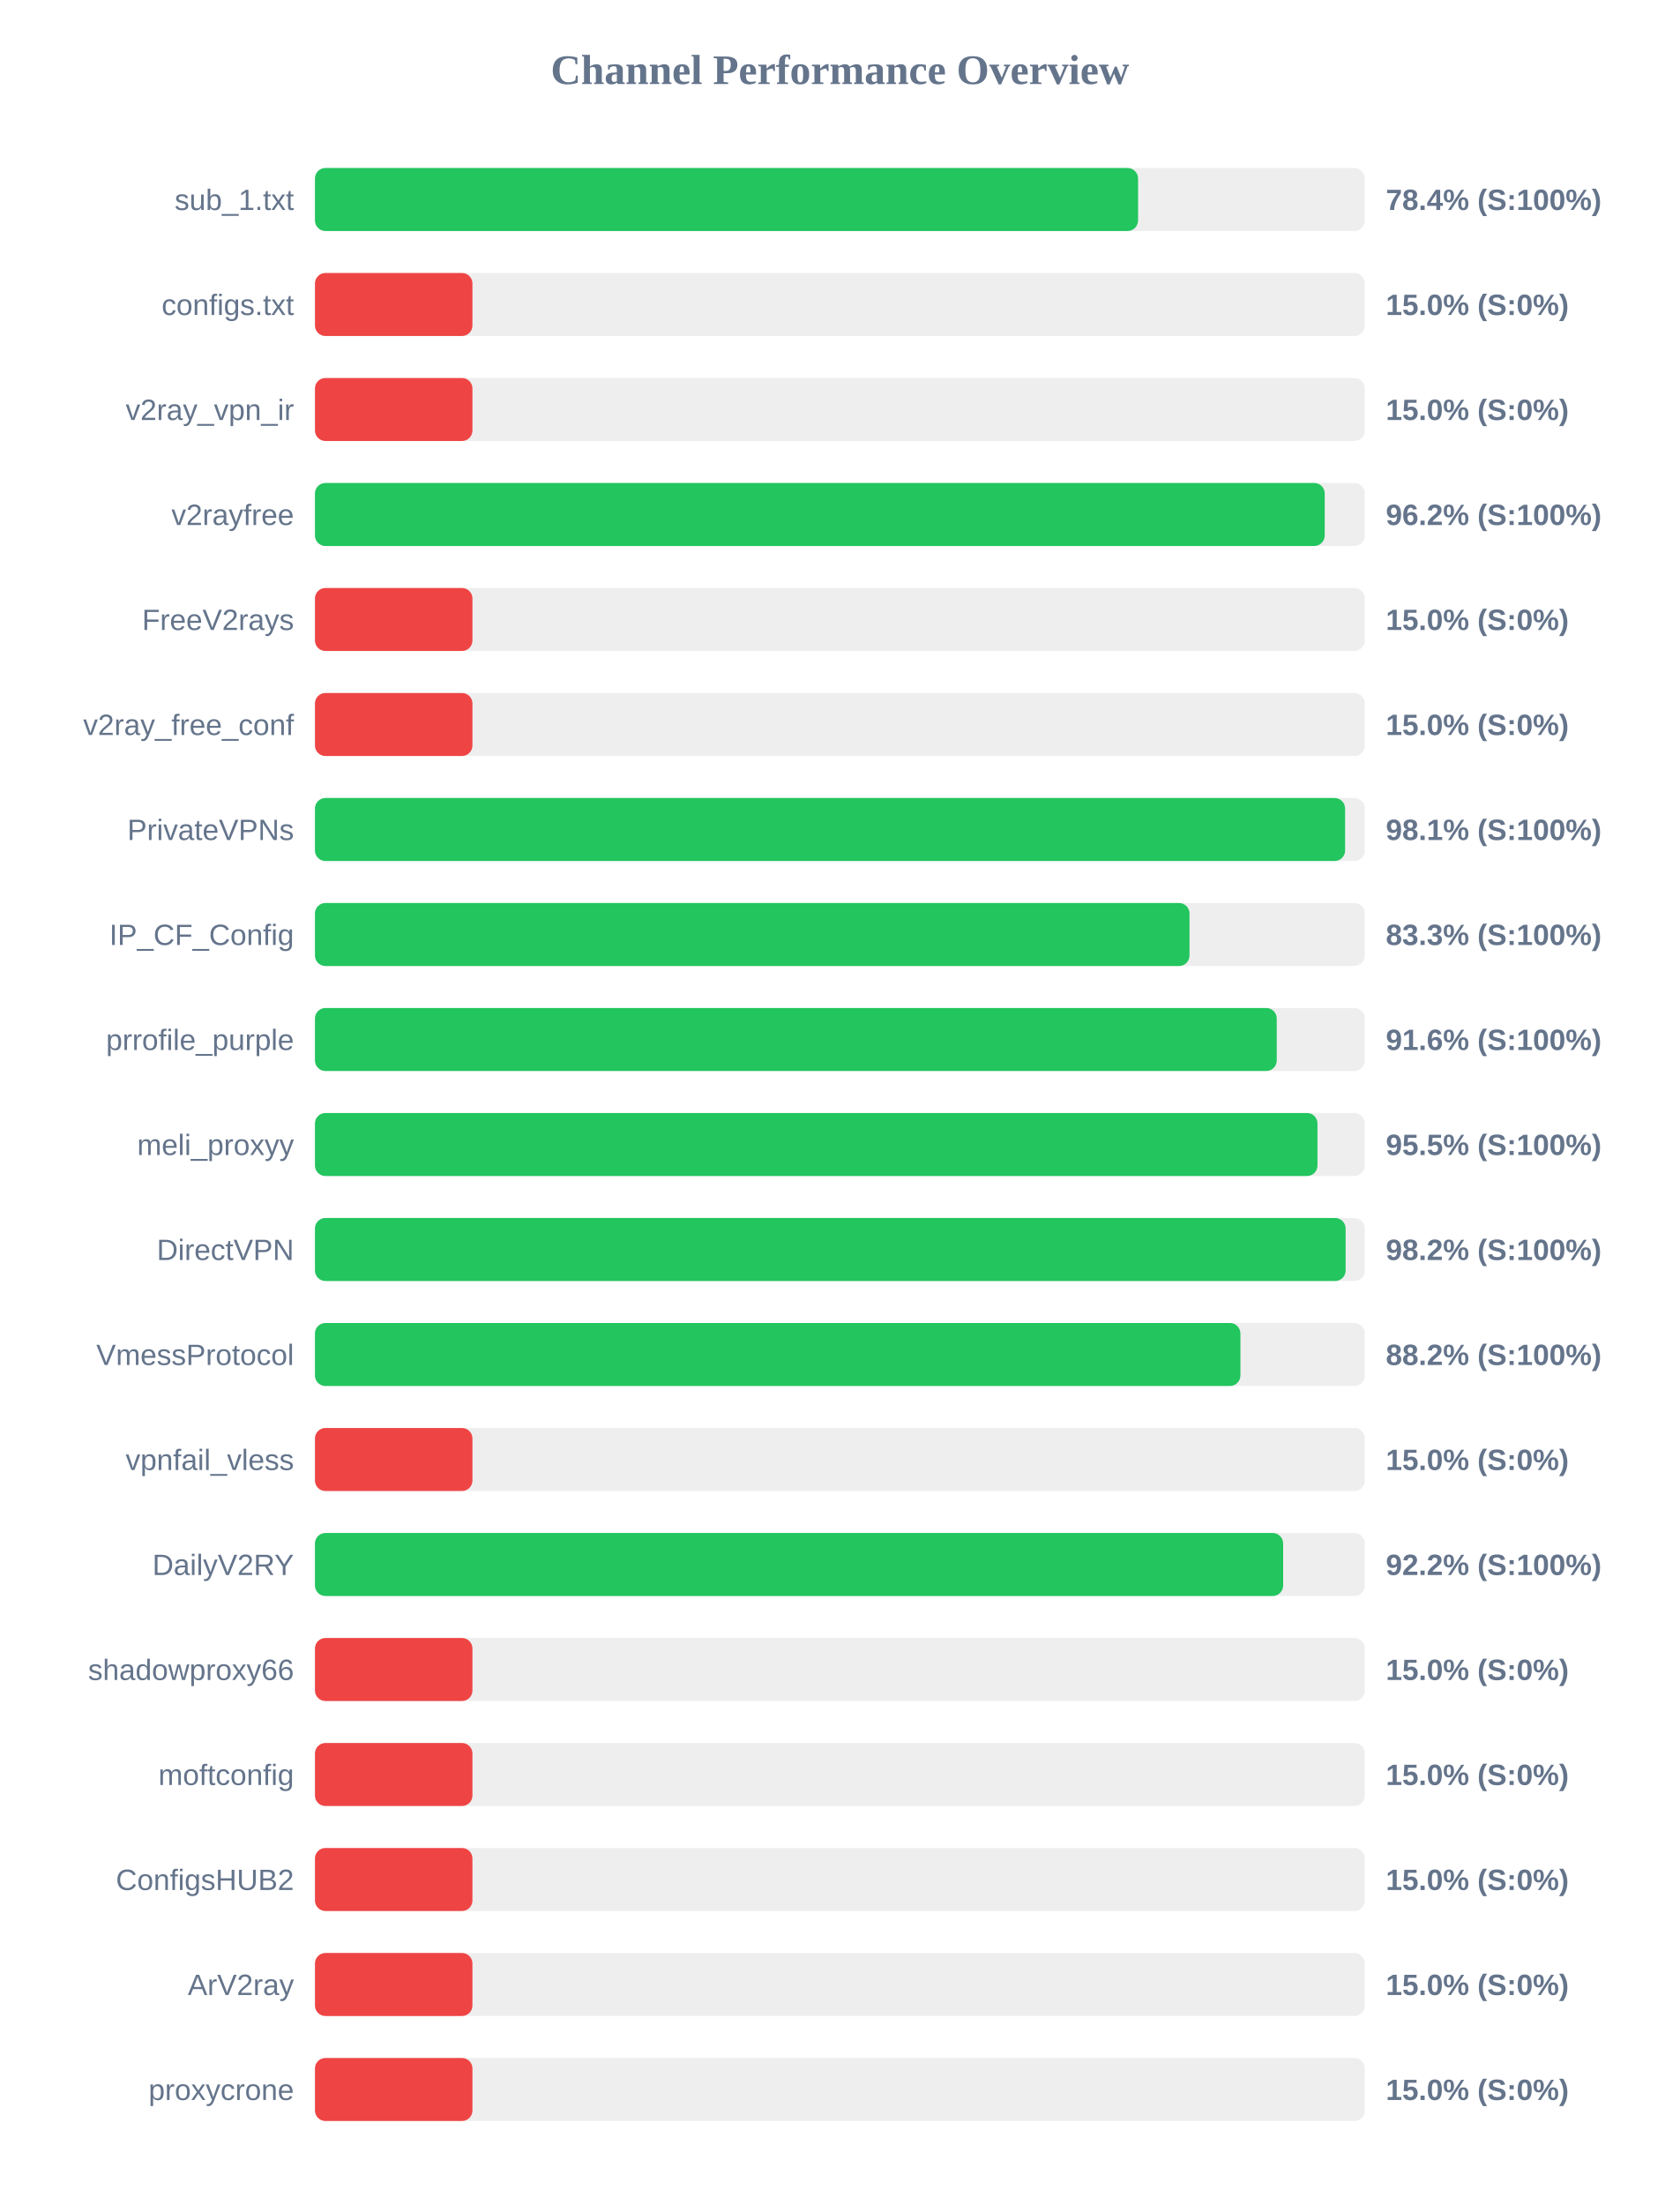
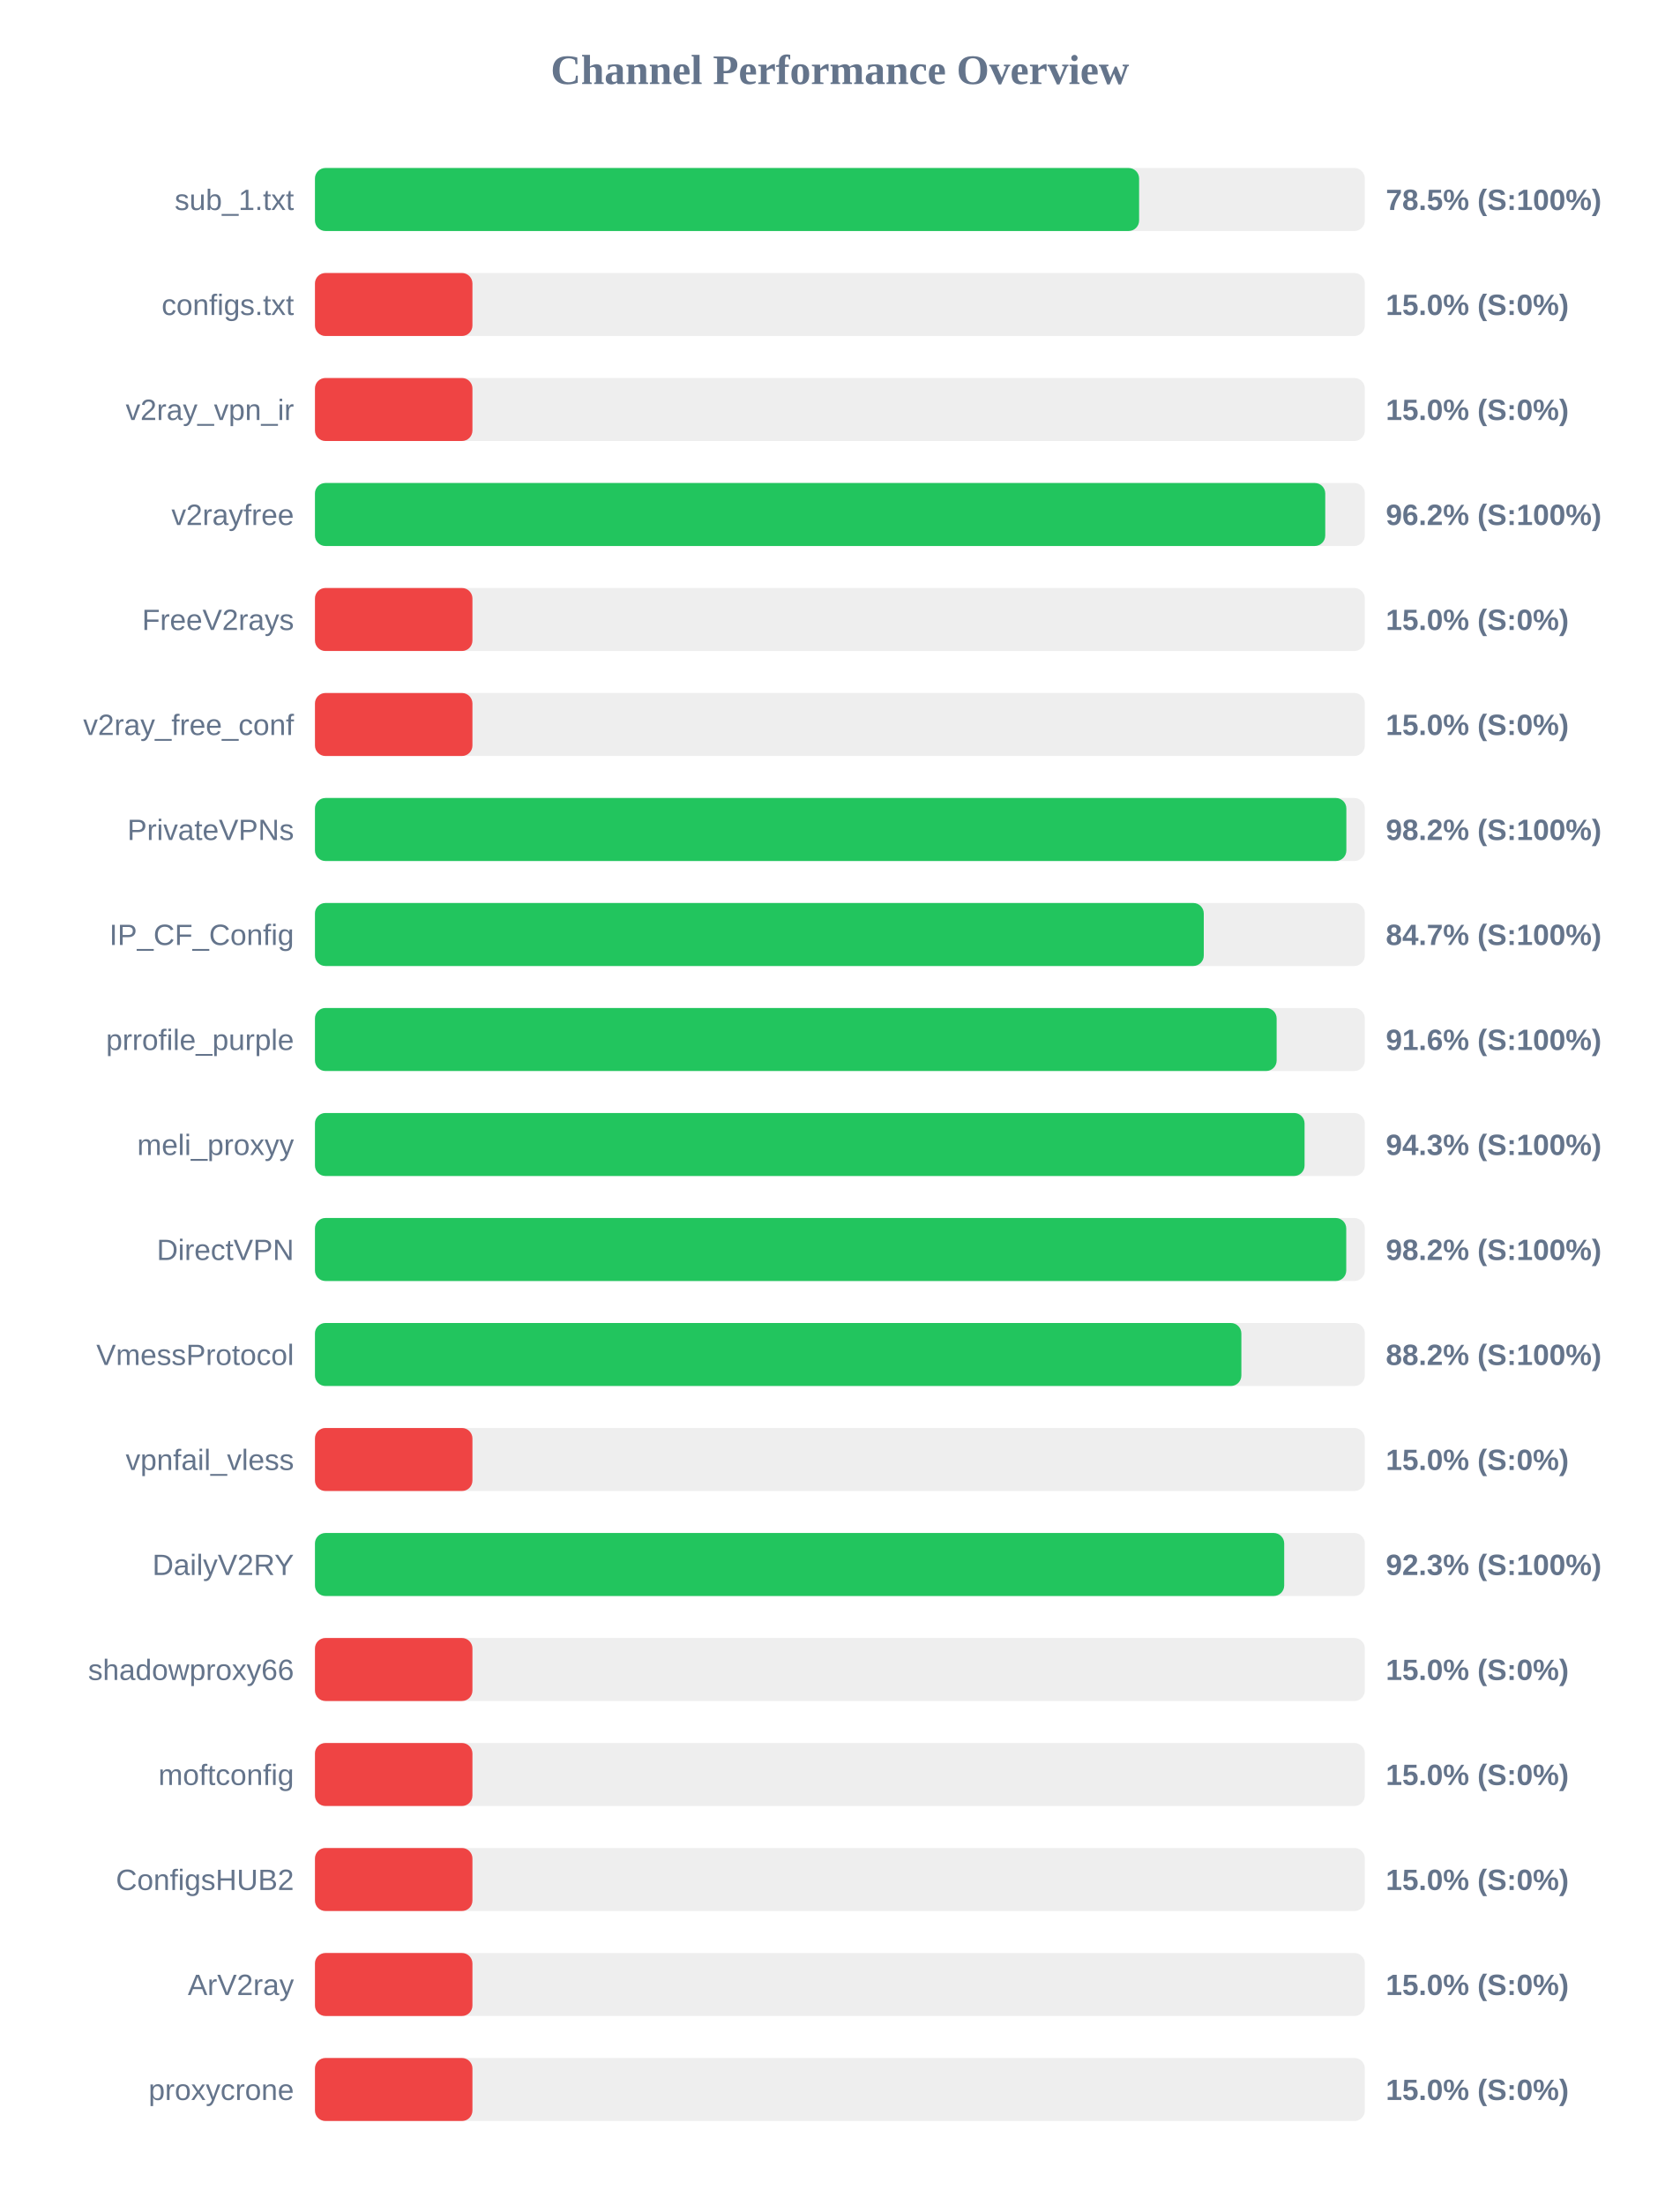
<svg xmlns="http://www.w3.org/2000/svg" width="800" height="1050" version="1.1">
  <style>
        .row { font: 14px Arial; fill: #64748b; }
        .score { font: bold 14px Arial; fill: #64748b; }
    </style>
  <text x="400" y="40" text-anchor="middle" font-size="20px" font-weight="bold" fill="#64748b">Channel Performance Overview</text>
  <rect x="150" y="80" width="500" height="30" fill="#eee" rx="5" />
-   <rect x="150" y="80" width="392.0" height="30" fill="#22c55e" rx="5" />
+   <rect x="150" y="80" width="392.5" height="30" fill="#22c55e" rx="5" />
  <text x="140" y="100" text-anchor="end" class="row">sub_1.txt</text>
-   <text x="660" y="100" text-anchor="start" class="score">78.4% (S:100%)</text>
+   <text x="660" y="100" text-anchor="start" class="score">78.5% (S:100%)</text>
  <rect x="150" y="130" width="500" height="30" fill="#eee" rx="5" />
  <rect x="150" y="130" width="75.0" height="30" fill="#ef4444" rx="5" />
  <text x="140" y="150" text-anchor="end" class="row">configs.txt</text>
  <text x="660" y="150" text-anchor="start" class="score">15.0% (S:0%)</text>
  <rect x="150" y="180" width="500" height="30" fill="#eee" rx="5" />
  <rect x="150" y="180" width="75.0" height="30" fill="#ef4444" rx="5" />
  <text x="140" y="200" text-anchor="end" class="row">v2ray_vpn_ir</text>
  <text x="660" y="200" text-anchor="start" class="score">15.0% (S:0%)</text>
  <rect x="150" y="230" width="500" height="30" fill="#eee" rx="5" />
-   <rect x="150" y="230" width="480.9" height="30" fill="#22c55e" rx="5" />
+   <rect x="150" y="230" width="481.15" height="30" fill="#22c55e" rx="5" />
  <text x="140" y="250" text-anchor="end" class="row">v2rayfree</text>
  <text x="660" y="250" text-anchor="start" class="score">96.2% (S:100%)</text>
  <rect x="150" y="280" width="500" height="30" fill="#eee" rx="5" />
  <rect x="150" y="280" width="75.0" height="30" fill="#ef4444" rx="5" />
  <text x="140" y="300" text-anchor="end" class="row">FreeV2rays</text>
  <text x="660" y="300" text-anchor="start" class="score">15.0% (S:0%)</text>
  <rect x="150" y="330" width="500" height="30" fill="#eee" rx="5" />
  <rect x="150" y="330" width="75.0" height="30" fill="#ef4444" rx="5" />
  <text x="140" y="350" text-anchor="end" class="row">v2ray_free_conf</text>
  <text x="660" y="350" text-anchor="start" class="score">15.0% (S:0%)</text>
  <rect x="150" y="380" width="500" height="30" fill="#eee" rx="5" />
-   <rect x="150" y="380" width="490.6" height="30" fill="#22c55e" rx="5" />
+   <rect x="150" y="380" width="491.2" height="30" fill="#22c55e" rx="5" />
  <text x="140" y="400" text-anchor="end" class="row">PrivateVPNs</text>
-   <text x="660" y="400" text-anchor="start" class="score">98.1% (S:100%)</text>
+   <text x="660" y="400" text-anchor="start" class="score">98.2% (S:100%)</text>
  <rect x="150" y="430" width="500" height="30" fill="#eee" rx="5" />
-   <rect x="150" y="430" width="416.5" height="30" fill="#22c55e" rx="5" />
+   <rect x="150" y="430" width="423.3" height="30" fill="#22c55e" rx="5" />
  <text x="140" y="450" text-anchor="end" class="row">IP_CF_Config</text>
-   <text x="660" y="450" text-anchor="start" class="score">83.3% (S:100%)</text>
+   <text x="660" y="450" text-anchor="start" class="score">84.7% (S:100%)</text>
  <rect x="150" y="480" width="500" height="30" fill="#eee" rx="5" />
-   <rect x="150" y="480" width="458.05" height="30" fill="#22c55e" rx="5" />
+   <rect x="150" y="480" width="458.0" height="30" fill="#22c55e" rx="5" />
  <text x="140" y="500" text-anchor="end" class="row">prrofile_purple</text>
  <text x="660" y="500" text-anchor="start" class="score">91.6% (S:100%)</text>
  <rect x="150" y="530" width="500" height="30" fill="#eee" rx="5" />
-   <rect x="150" y="530" width="477.45" height="30" fill="#22c55e" rx="5" />
+   <rect x="150" y="530" width="471.3" height="30" fill="#22c55e" rx="5" />
  <text x="140" y="550" text-anchor="end" class="row">meli_proxyy</text>
-   <text x="660" y="550" text-anchor="start" class="score">95.5% (S:100%)</text>
+   <text x="660" y="550" text-anchor="start" class="score">94.3% (S:100%)</text>
  <rect x="150" y="580" width="500" height="30" fill="#eee" rx="5" />
-   <rect x="150" y="580" width="490.85" height="30" fill="#22c55e" rx="5" />
+   <rect x="150" y="580" width="491.15" height="30" fill="#22c55e" rx="5" />
  <text x="140" y="600" text-anchor="end" class="row">DirectVPN</text>
  <text x="660" y="600" text-anchor="start" class="score">98.2% (S:100%)</text>
  <rect x="150" y="630" width="500" height="30" fill="#eee" rx="5" />
-   <rect x="150" y="630" width="440.75" height="30" fill="#22c55e" rx="5" />
+   <rect x="150" y="630" width="441.2" height="30" fill="#22c55e" rx="5" />
  <text x="140" y="650" text-anchor="end" class="row">VmessProtocol</text>
  <text x="660" y="650" text-anchor="start" class="score">88.2% (S:100%)</text>
  <rect x="150" y="680" width="500" height="30" fill="#eee" rx="5" />
  <rect x="150" y="680" width="75.0" height="30" fill="#ef4444" rx="5" />
  <text x="140" y="700" text-anchor="end" class="row">vpnfail_vless</text>
  <text x="660" y="700" text-anchor="start" class="score">15.0% (S:0%)</text>
  <rect x="150" y="730" width="500" height="30" fill="#eee" rx="5" />
-   <rect x="150" y="730" width="461.1" height="30" fill="#22c55e" rx="5" />
+   <rect x="150" y="730" width="461.6" height="30" fill="#22c55e" rx="5" />
  <text x="140" y="750" text-anchor="end" class="row">DailyV2RY</text>
-   <text x="660" y="750" text-anchor="start" class="score">92.2% (S:100%)</text>
+   <text x="660" y="750" text-anchor="start" class="score">92.3% (S:100%)</text>
  <rect x="150" y="780" width="500" height="30" fill="#eee" rx="5" />
  <rect x="150" y="780" width="75.0" height="30" fill="#ef4444" rx="5" />
  <text x="140" y="800" text-anchor="end" class="row">shadowproxy66</text>
  <text x="660" y="800" text-anchor="start" class="score">15.0% (S:0%)</text>
  <rect x="150" y="830" width="500" height="30" fill="#eee" rx="5" />
  <rect x="150" y="830" width="75.0" height="30" fill="#ef4444" rx="5" />
  <text x="140" y="850" text-anchor="end" class="row">moftconfig</text>
  <text x="660" y="850" text-anchor="start" class="score">15.0% (S:0%)</text>
  <rect x="150" y="880" width="500" height="30" fill="#eee" rx="5" />
  <rect x="150" y="880" width="75.0" height="30" fill="#ef4444" rx="5" />
  <text x="140" y="900" text-anchor="end" class="row">ConfigsHUB2</text>
  <text x="660" y="900" text-anchor="start" class="score">15.0% (S:0%)</text>
  <rect x="150" y="930" width="500" height="30" fill="#eee" rx="5" />
  <rect x="150" y="930" width="75.0" height="30" fill="#ef4444" rx="5" />
  <text x="140" y="950" text-anchor="end" class="row">ArV2ray</text>
  <text x="660" y="950" text-anchor="start" class="score">15.0% (S:0%)</text>
  <rect x="150" y="980" width="500" height="30" fill="#eee" rx="5" />
  <rect x="150" y="980" width="75.0" height="30" fill="#ef4444" rx="5" />
  <text x="140" y="1000" text-anchor="end" class="row">proxycrone</text>
  <text x="660" y="1000" text-anchor="start" class="score">15.0% (S:0%)</text>
</svg>
